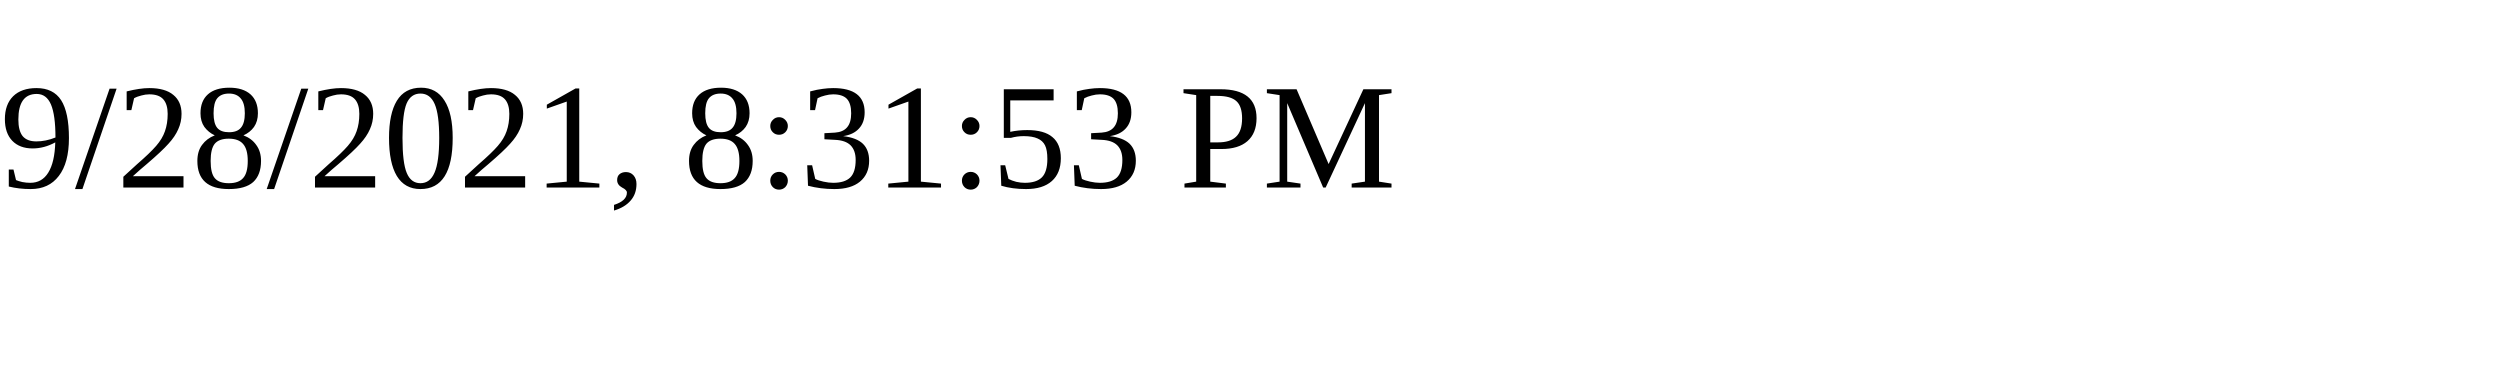
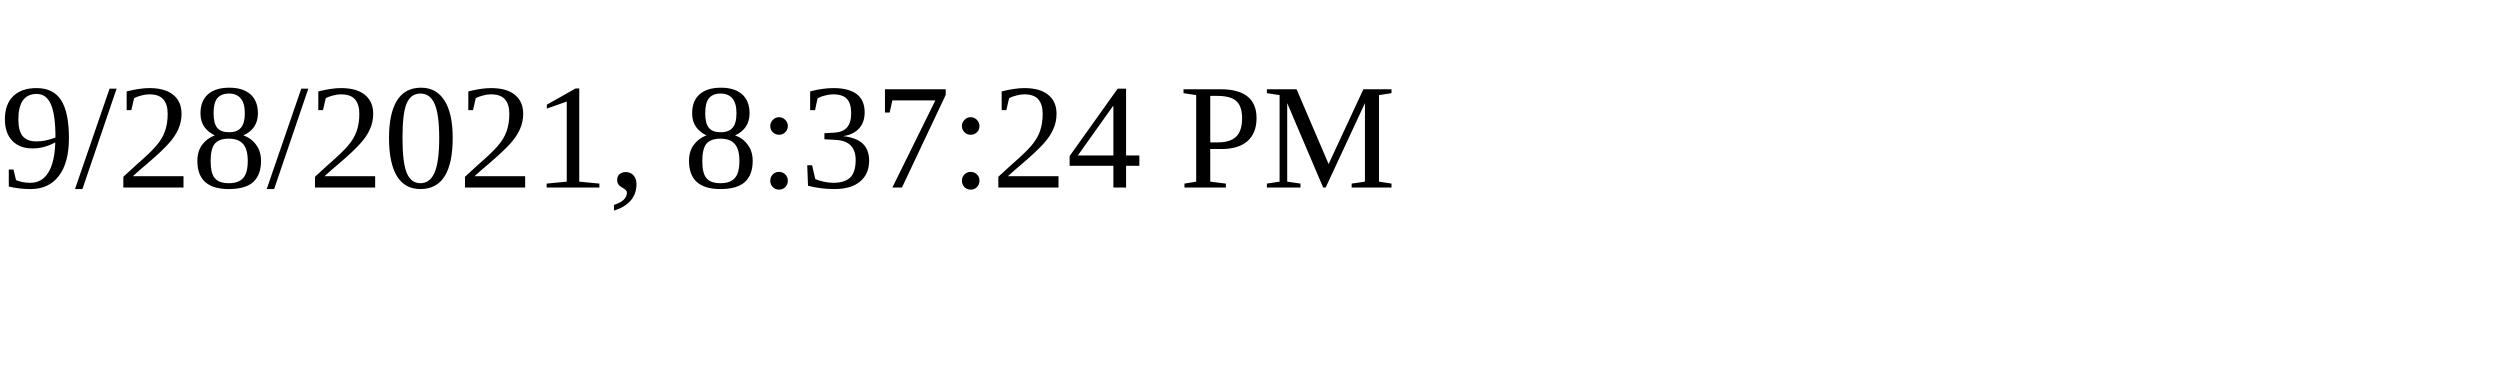
<svg xmlns="http://www.w3.org/2000/svg" height="30" width="200">
-   <text x="0" y="15">9/28/2021, 8:31:53 PM</text>
+   <text x="0" y="15">9/28/2021, 8:37:24 PM</text>
</svg>
